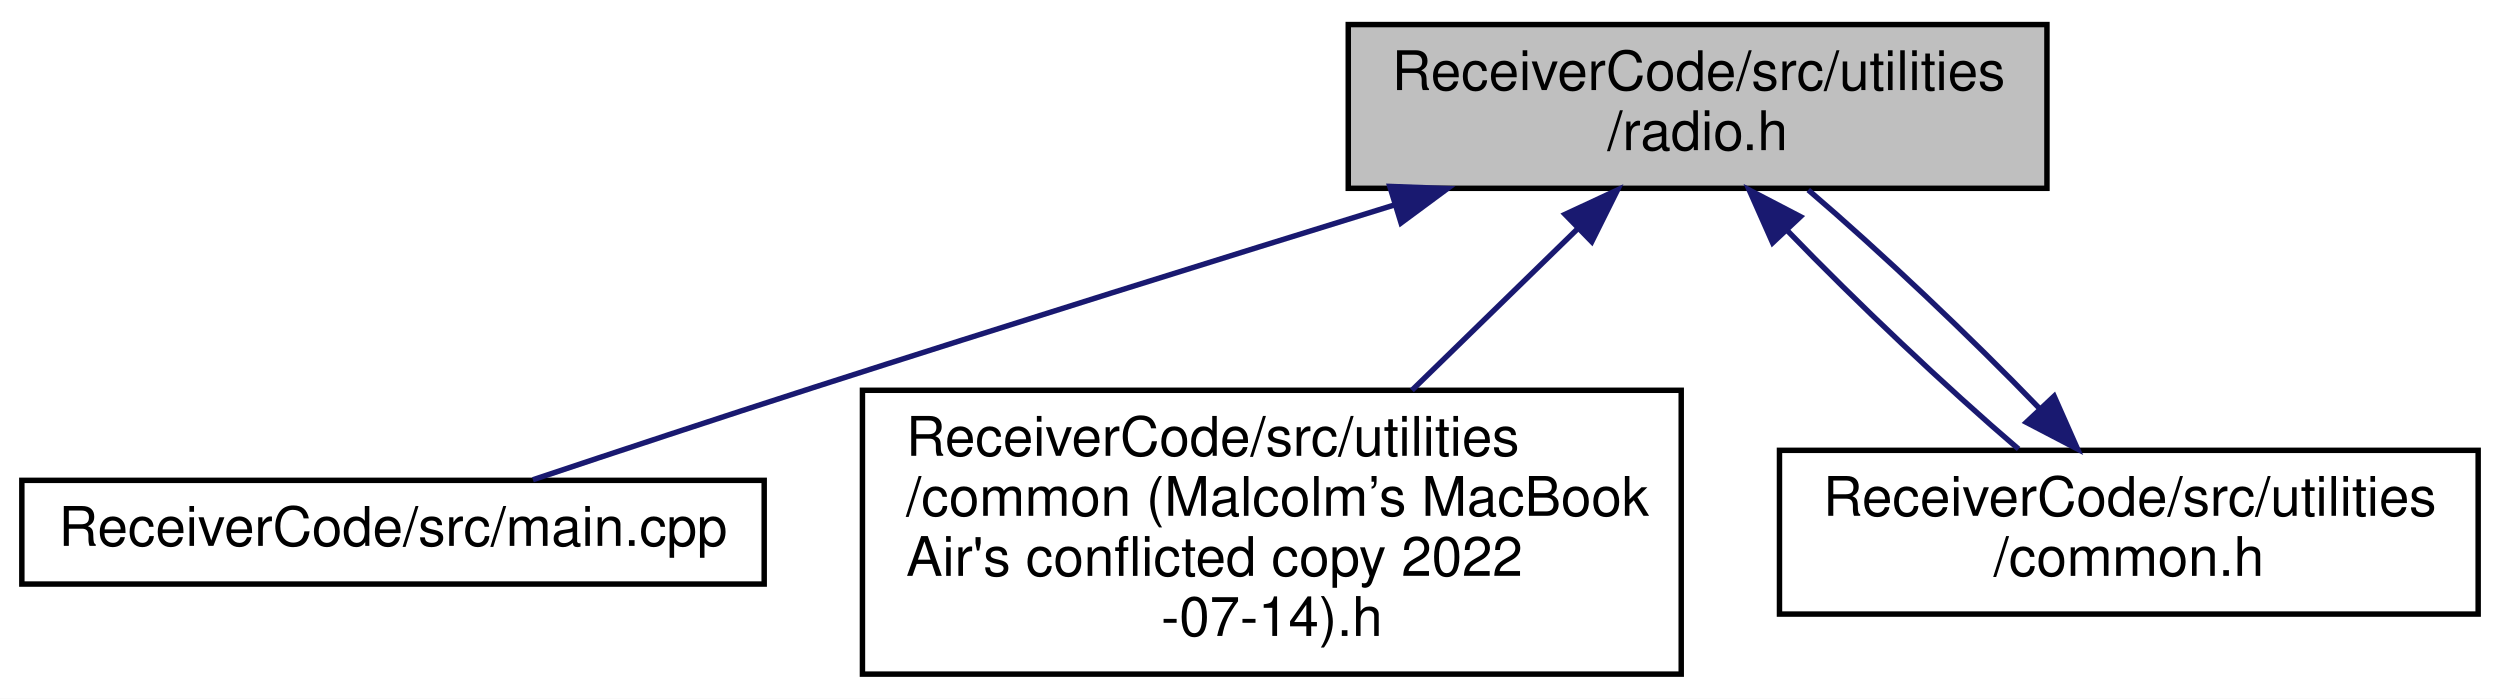
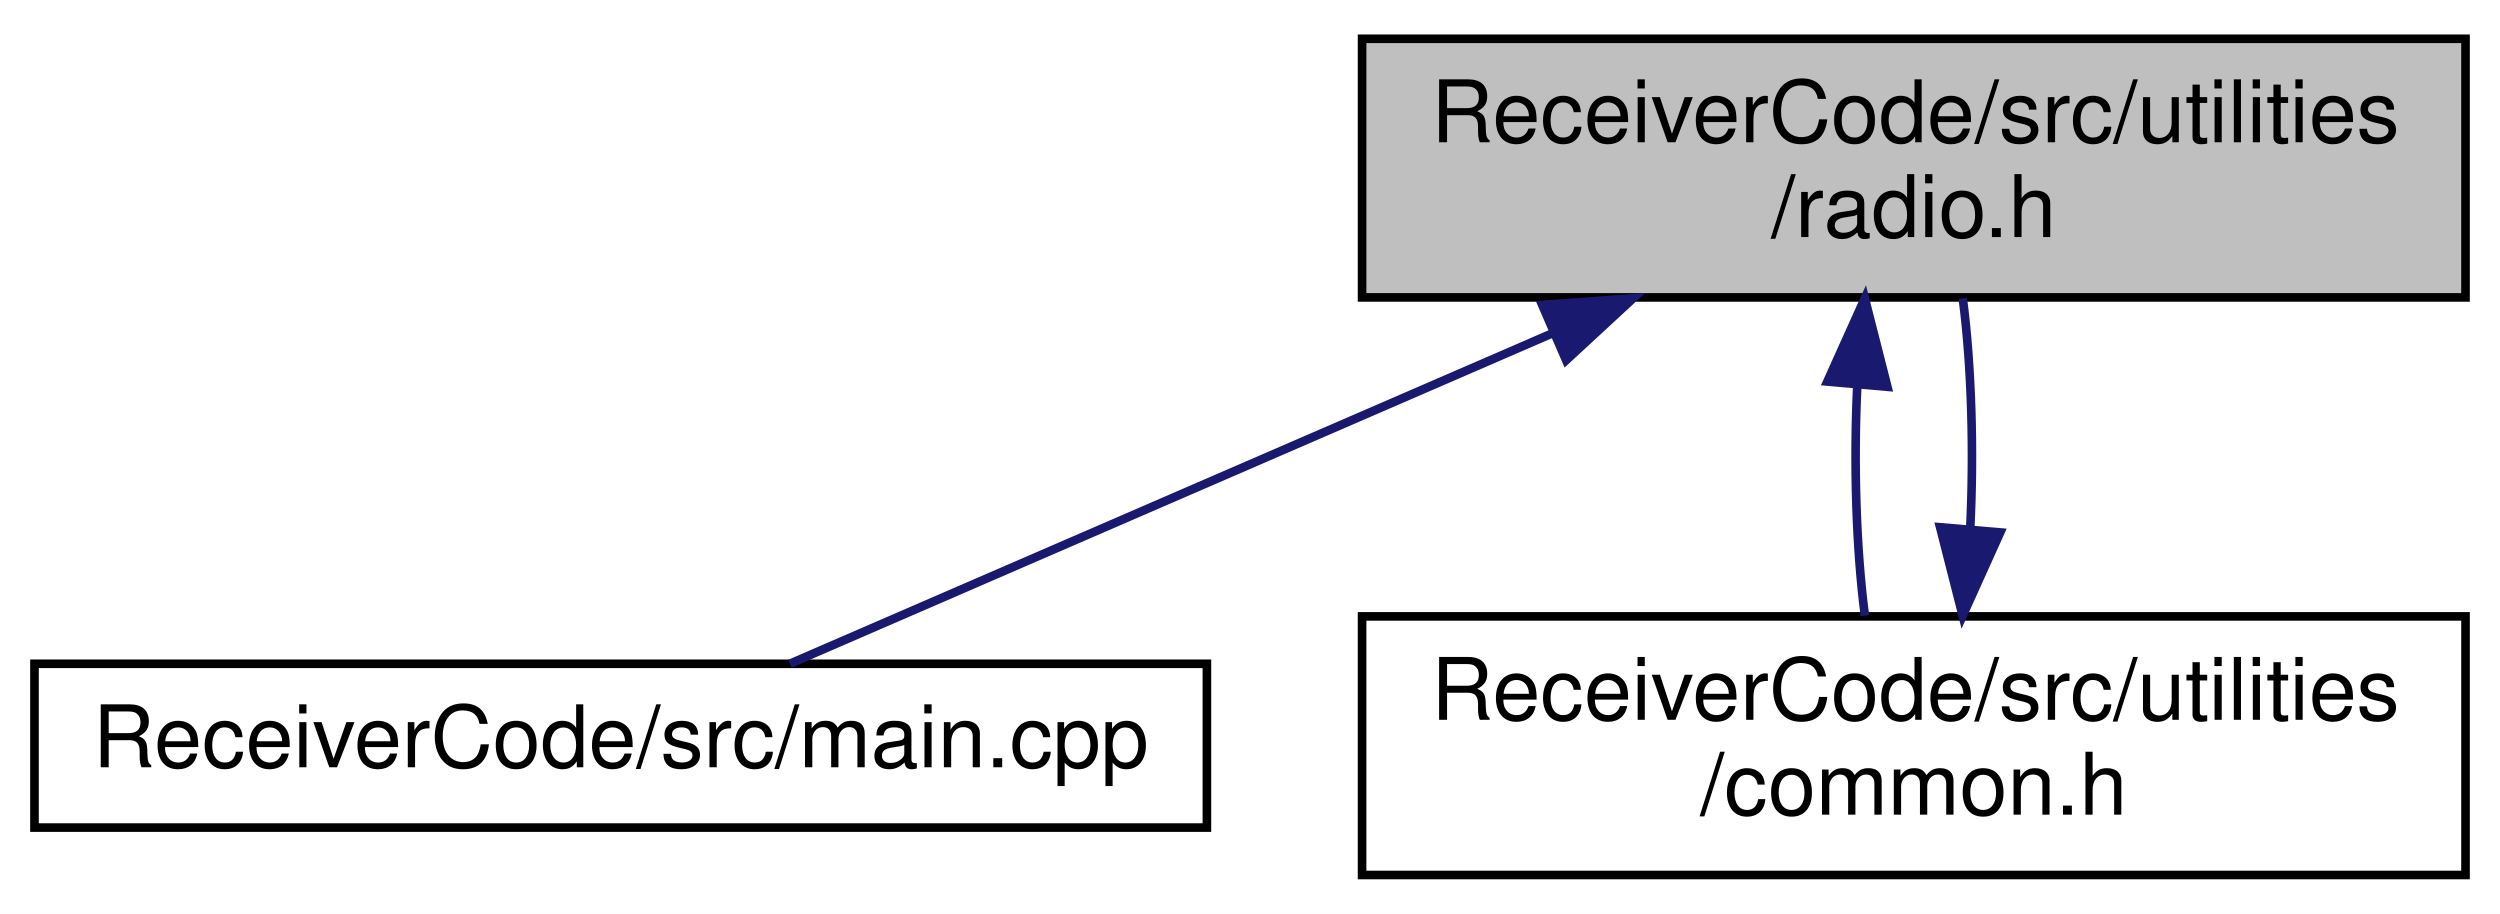
- <svg xmlns="http://www.w3.org/2000/svg" xmlns:xlink="http://www.w3.org/1999/xlink" width="458pt" height="128pt" viewBox="0.00 0.00 458.00 128.00">
-   <g id="graph0" class="graph" transform="scale(1 1) rotate(0) translate(4 124)">
-     <polygon fill="white" stroke="transparent" points="-4,4 -4,-124 454,-124 454,4 -4,4" />
+ <svg xmlns="http://www.w3.org/2000/svg" xmlns:xlink="http://www.w3.org/1999/xlink" width="290pt" height="106pt" viewBox="0.00 0.00 290.00 106.00">
+   <g id="graph0" class="graph" transform="scale(1 1) rotate(0) translate(4 102)">
+     <polygon fill="white" stroke="transparent" points="-4,4 -4,-102 286,-102 286,4 -4,4" />
    <g id="node1" class="node">
      <g id="a_node1">
        <a xlink:title=" ">
-           <polygon fill="#bfbfbf" stroke="black" points="243,-89.5 243,-119.5 371,-119.5 371,-89.5 243,-89.5" />
-           <text text-anchor="start" x="251" y="-107.5" font-family="Helvetica,sans-Serif" font-size="10.00">ReceiverCode/src/utilities</text>
-           <text text-anchor="middle" x="307" y="-96.5" font-family="Helvetica,sans-Serif" font-size="10.00">/radio.h</text>
+           <polygon fill="#bfbfbf" stroke="black" points="154,-67.5 154,-97.5 282,-97.5 282,-67.5 154,-67.5" />
+           <text text-anchor="start" x="162" y="-85.5" font-family="Helvetica,sans-Serif" font-size="10.00">ReceiverCode/src/utilities</text>
+           <text text-anchor="middle" x="218" y="-74.5" font-family="Helvetica,sans-Serif" font-size="10.00">/radio.h</text>
        </a>
      </g>
    </g>
    <g id="node2" class="node">
      <g id="a_node2">
        <a xlink:href="_receiver_code_2src_2main_8cpp.html" target="_top" xlink:title=" ">
-           <polygon fill="white" stroke="black" points="0,-17 0,-36 136,-36 136,-17 0,-17" />
-           <text text-anchor="middle" x="68" y="-24" font-family="Helvetica,sans-Serif" font-size="10.00">ReceiverCode/src/main.cpp</text>
+           <polygon fill="white" stroke="black" points="0,-6 0,-25 136,-25 136,-6 0,-6" />
+           <text text-anchor="middle" x="68" y="-13" font-family="Helvetica,sans-Serif" font-size="10.00">ReceiverCode/src/main.cpp</text>
        </a>
      </g>
    </g>
    <g id="edge1" class="edge">
-       <path fill="none" stroke="midnightblue" d="M251.35,-86.42C220.06,-76.75 180.3,-64.35 145,-53 127.84,-47.48 108.59,-41.11 93.63,-36.11" />
-       <polygon fill="midnightblue" stroke="midnightblue" points="250.61,-89.85 261.19,-89.46 252.67,-83.16 250.61,-89.85" />
+       <path fill="none" stroke="midnightblue" d="M175.99,-63.3C147.06,-50.76 109.96,-34.68 87.63,-25.01" />
+       <polygon fill="midnightblue" stroke="midnightblue" points="174.89,-66.63 185.45,-67.4 177.67,-60.21 174.89,-66.63" />
    </g>
    <g id="node3" class="node">
      <g id="a_node3">
-         <a xlink:href="common_01_07_malcolm_xE2_x80_x99s_01_mac_book_01_air's_01conflicted_01copy_012022-07-14_08_8h.html" target="_top" xlink:title=" ">
-           <polygon fill="white" stroke="black" points="154,-0.5 154,-52.5 304,-52.5 304,-0.5 154,-0.5" />
-           <text text-anchor="start" x="162" y="-40.5" font-family="Helvetica,sans-Serif" font-size="10.00">ReceiverCode/src/utilities</text>
-           <text text-anchor="start" x="162" y="-29.5" font-family="Helvetica,sans-Serif" font-size="10.00">/common (Malcolm’s MacBook</text>
-           <text text-anchor="start" x="162" y="-18.5" font-family="Helvetica,sans-Serif" font-size="10.00"> Air's conflicted copy 2022</text>
-           <text text-anchor="middle" x="229" y="-7.5" font-family="Helvetica,sans-Serif" font-size="10.00">-07-14).h</text>
+         <a xlink:href="common_8h.html" target="_top" xlink:title=" ">
+           <polygon fill="white" stroke="black" points="154,-0.5 154,-30.5 282,-30.5 282,-0.5 154,-0.5" />
+           <text text-anchor="start" x="162" y="-18.5" font-family="Helvetica,sans-Serif" font-size="10.00">ReceiverCode/src/utilities</text>
+           <text text-anchor="middle" x="218" y="-7.5" font-family="Helvetica,sans-Serif" font-size="10.00">/common.h</text>
        </a>
      </g>
    </g>
    <g id="edge2" class="edge">
-       <path fill="none" stroke="midnightblue" d="M285.15,-82.21C275.68,-72.98 264.52,-62.11 254.66,-52.5" />
-       <polygon fill="midnightblue" stroke="midnightblue" points="282.72,-84.73 292.33,-89.2 287.61,-79.72 282.72,-84.73" />
-     </g>
-     <g id="node4" class="node">
-       <g id="a_node4">
-         <a xlink:href="common_8h.html" target="_top" xlink:title=" ">
-           <polygon fill="white" stroke="black" points="322,-11.5 322,-41.5 450,-41.5 450,-11.5 322,-11.5" />
-           <text text-anchor="start" x="330" y="-29.5" font-family="Helvetica,sans-Serif" font-size="10.00">ReceiverCode/src/utilities</text>
-           <text text-anchor="middle" x="386" y="-18.5" font-family="Helvetica,sans-Serif" font-size="10.00">/common.h</text>
-         </a>
-       </g>
+       <path fill="none" stroke="midnightblue" d="M211.45,-57.4C211.01,-48.37 211.3,-38.41 212.33,-30.58" />
+       <polygon fill="midnightblue" stroke="midnightblue" points="207.97,-57.74 212.32,-67.4 214.94,-57.13 207.97,-57.74" />
    </g>
    <g id="edge3" class="edge">
-       <path fill="none" stroke="midnightblue" d="M323.52,-81.67C335.89,-68.83 352.64,-52.97 365.8,-41.73" />
-       <polygon fill="midnightblue" stroke="midnightblue" points="320.74,-79.52 316.45,-89.2 325.84,-84.31 320.74,-79.52" />
-     </g>
-     <g id="edge4" class="edge">
-       <path fill="none" stroke="midnightblue" d="M369.55,-49.26C357.2,-62.08 340.45,-77.95 327.27,-89.2" />
-       <polygon fill="midnightblue" stroke="midnightblue" points="372.32,-51.42 376.61,-41.73 367.22,-46.63 372.32,-51.42" />
+       <path fill="none" stroke="midnightblue" d="M224.54,-40.57C224.99,-49.6 224.71,-59.56 223.68,-67.4" />
+       <polygon fill="midnightblue" stroke="midnightblue" points="228.03,-40.24 223.67,-30.58 221.05,-40.84 228.03,-40.24" />
    </g>
  </g>
</svg>
